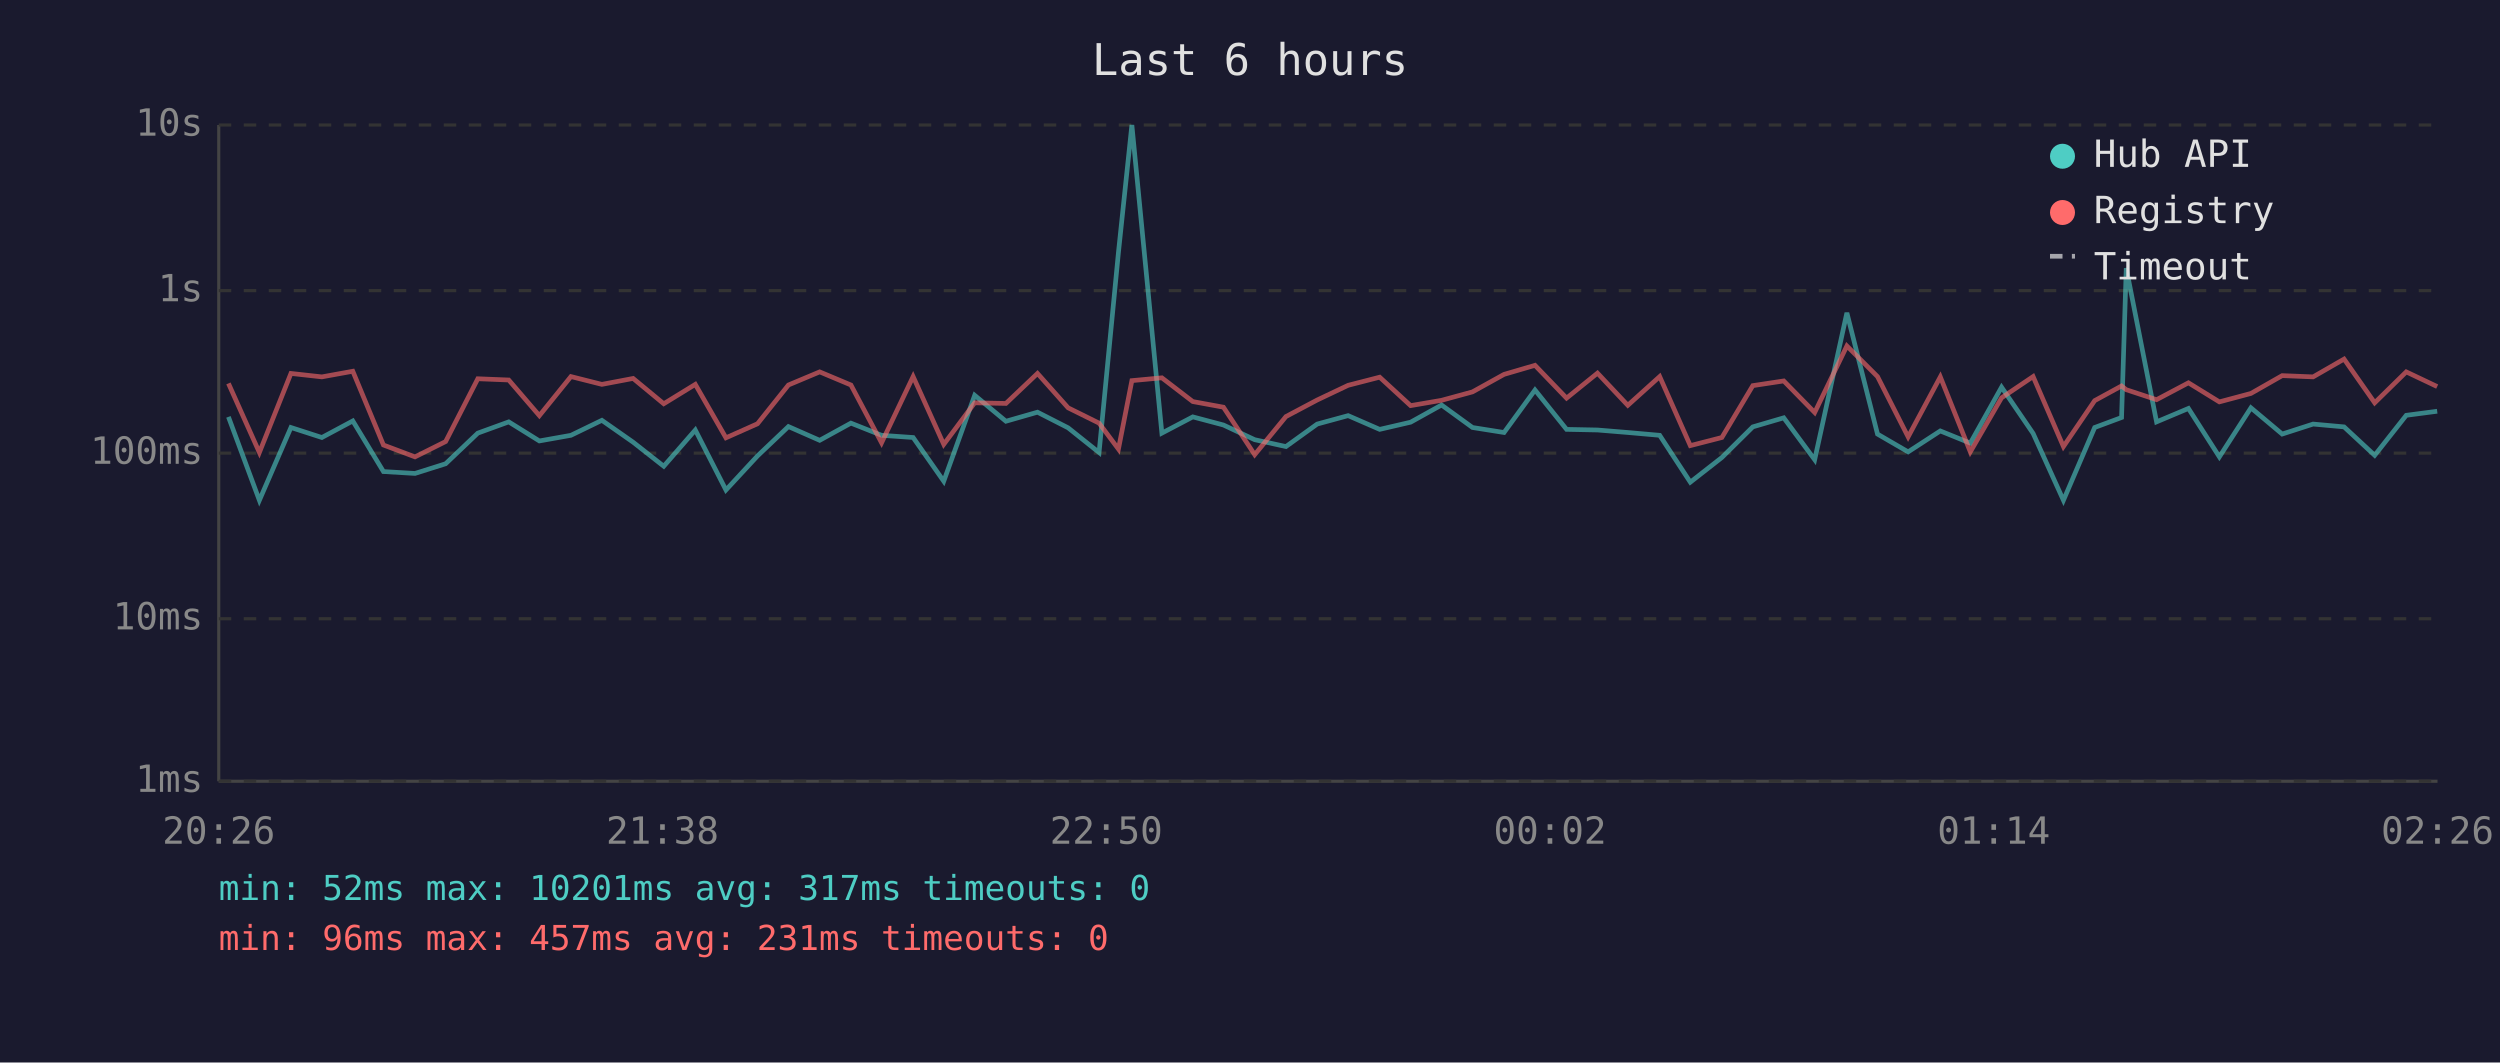
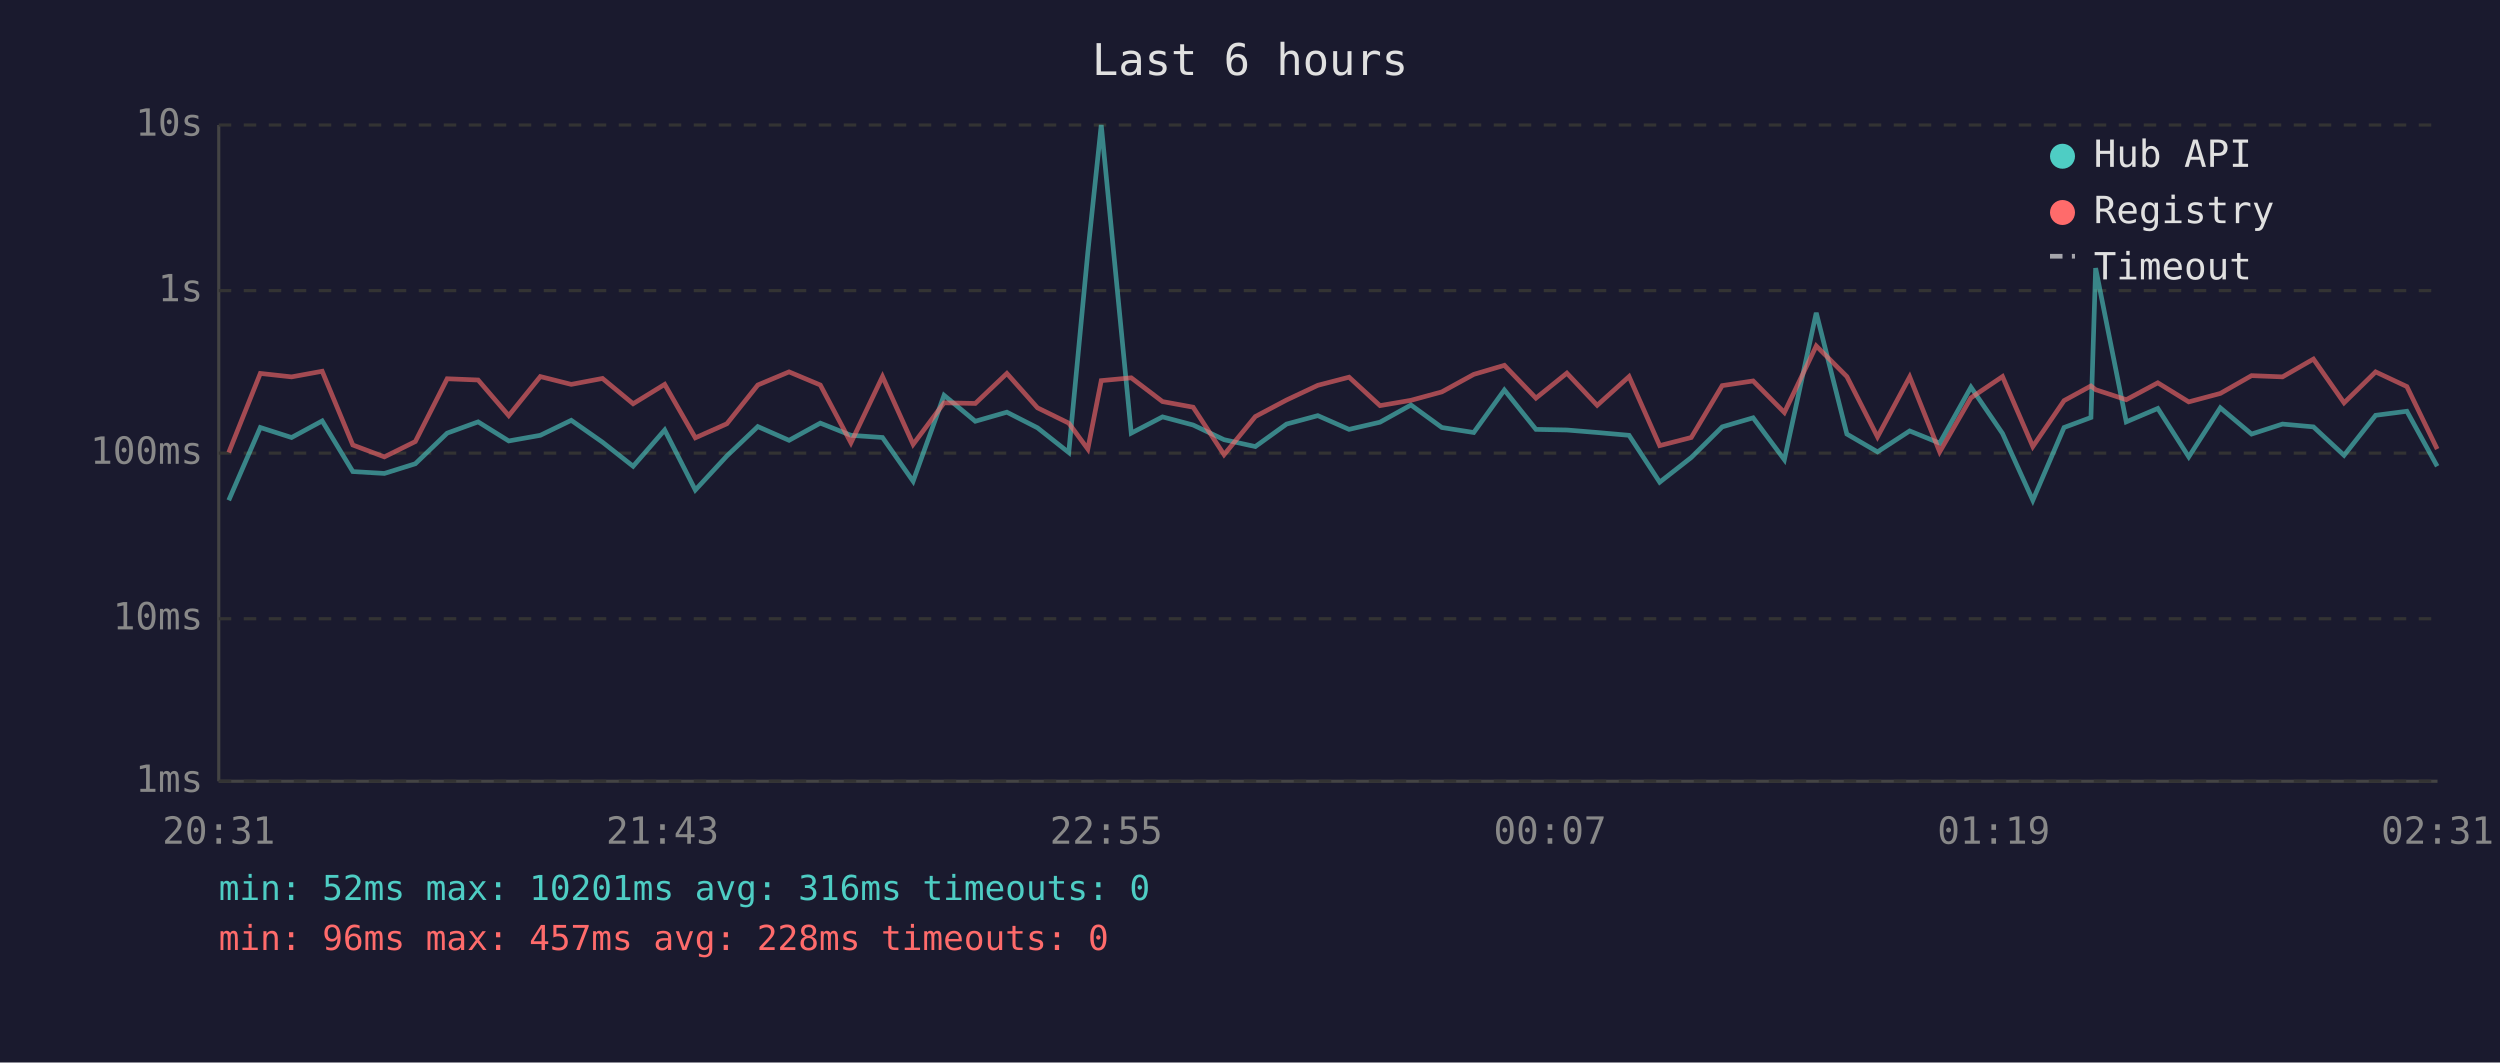
<svg xmlns="http://www.w3.org/2000/svg" viewBox="0 0 800 340" font-family="monospace" font-size="12">
  <rect width="800" height="340" fill="#1a1a2e" />
  <text x="400" y="24" fill="#e0e0e0" font-size="14" text-anchor="middle">Last 6 hours</text>
  <line x1="70" y1="40" x2="70" y2="250" stroke="#444" stroke-width="1" />
  <line x1="70" y1="250" x2="780" y2="250" stroke="#444" stroke-width="1" />
  <line x1="70" y1="250" x2="780" y2="250" stroke="#333" stroke-width="1" stroke-dasharray="4" />
  <text x="65" y="250" fill="#888" text-anchor="end" dominant-baseline="middle">1ms</text>
  <line x1="70" y1="198" x2="780" y2="198" stroke="#333" stroke-width="1" stroke-dasharray="4" />
  <text x="65" y="198" fill="#888" text-anchor="end" dominant-baseline="middle">10ms</text>
  <line x1="70" y1="145" x2="780" y2="145" stroke="#333" stroke-width="1" stroke-dasharray="4" />
  <text x="65" y="145" fill="#888" text-anchor="end" dominant-baseline="middle">100ms</text>
  <line x1="70" y1="93" x2="780" y2="93" stroke="#333" stroke-width="1" stroke-dasharray="4" />
  <text x="65" y="93" fill="#888" text-anchor="end" dominant-baseline="middle">1s</text>
  <line x1="70" y1="40" x2="780" y2="40" stroke="#333" stroke-width="1" stroke-dasharray="4" />
  <text x="65" y="40" fill="#888" text-anchor="end" dominant-baseline="middle">10s</text>
-   <text x="70" y="270" fill="#888" text-anchor="middle">20:26</text>
-   <text x="212" y="270" fill="#888" text-anchor="middle">21:38</text>
-   <text x="354" y="270" fill="#888" text-anchor="middle">22:50</text>
-   <text x="496" y="270" fill="#888" text-anchor="middle">00:02</text>
-   <text x="638" y="270" fill="#888" text-anchor="middle">01:14</text>
-   <text x="780" y="270" fill="#888" text-anchor="middle">02:26</text>
-   <polyline points="73.1,133.4 83.0,160.1 93.1,136.8 103.0,140.0 112.9,134.7 122.7,150.9 132.8,151.5 142.6,148.4 152.9,138.6 162.8,135.0 172.6,141.1 182.7,139.3 192.6,134.5 202.6,141.5 212.4,149.2 222.5,137.6 232.3,156.8 242.4,145.9 252.3,136.5 262.3,140.9 272.3,135.4 282.1,139.3 292.2,140.0 302.0,154.0 311.9,126.5 321.9,134.8 332.0,131.9 341.8,136.9 351.7,144.8 357.9,80.8 362.2,40.0 371.8,138.6 381.7,133.4 391.5,136.0 401.5,140.7 411.5,142.9 421.5,135.7 431.4,133.0 441.5,137.4 451.4,135.1 461.3,129.6 471.2,136.8 481.3,138.4 491.2,124.8 501.3,137.4 511.2,137.6 520.9,138.4 531.1,139.3 540.9,154.3 551.0,146.4 560.9,136.6 570.8,133.7 580.7,147.1 591.0,100.1 600.8,138.9 610.6,144.6 620.9,137.9 630.5,141.8 640.5,123.9 650.6,138.7 660.3,160.1 670.3,136.8 678.9,133.6 680.4,85.8 690.1,135.0 700.3,130.7 710.2,146.2 720.3,130.5 730.3,138.9 740.2,135.7 750.1,136.6 759.9,145.7 770.0,132.9 779.9,131.6" fill="none" stroke="#4ecdc4" stroke-width="1.5" opacity="0.6" />
-   <polyline points="73.1,122.7 83.0,144.8 93.1,119.5 103.0,120.6 112.9,118.8 122.7,142.4 132.8,146.2 142.6,141.3 152.9,121.2 162.8,121.6 172.6,133.0 182.7,120.5 192.6,123.0 202.6,121.1 212.4,129.2 222.5,123.0 232.3,140.1 242.4,135.6 252.3,123.2 262.3,119.0 272.3,123.2 282.1,141.7 292.2,120.5 302.0,142.2 311.9,128.9 321.9,129.1 332.0,119.5 341.8,130.5 351.7,135.4 357.9,143.7 362.2,121.8 371.8,120.9 381.7,128.5 391.5,130.3 401.5,145.5 411.5,133.3 421.5,128.0 431.4,123.3 441.5,120.7 451.4,129.8 461.3,128.1 471.2,125.4 481.3,119.8 491.2,116.9 501.3,127.4 511.2,119.4 520.9,129.7 531.1,120.5 540.9,142.6 551.0,140.0 560.9,123.4 570.8,121.9 580.7,132.0 591.0,110.7 600.8,120.5 610.6,139.8 620.9,120.6 630.5,144.6 640.5,127.3 650.6,120.5 660.3,142.9 670.3,128.2 678.9,123.5 680.4,124.7 690.1,127.9 700.3,122.5 710.2,128.6 720.3,125.9 730.3,120.2 740.2,120.6 750.1,114.9 759.9,128.9 770.0,119.0 779.9,123.7" fill="none" stroke="#ff6b6b" stroke-width="1.5" opacity="0.6" />
+   <text x="70" y="270" fill="#888" text-anchor="middle">20:31</text>
+   <text x="212" y="270" fill="#888" text-anchor="middle">21:43</text>
+   <text x="354" y="270" fill="#888" text-anchor="middle">22:55</text>
+   <text x="496" y="270" fill="#888" text-anchor="middle">00:07</text>
+   <text x="638" y="270" fill="#888" text-anchor="middle">01:19</text>
+   <text x="780" y="270" fill="#888" text-anchor="middle">02:31</text>
+   <polyline points="73.2,160.1 83.3,136.8 93.3,140.0 103.1,134.7 112.9,150.9 123.0,151.5 132.9,148.4 143.1,138.6 153.0,135.0 162.8,141.1 172.9,139.3 182.8,134.5 192.8,141.5 202.6,149.2 212.7,137.6 222.5,156.8 232.6,145.9 242.5,136.5 252.5,140.9 262.5,135.4 272.3,139.3 282.4,140.0 292.2,154.0 302.1,126.5 312.1,134.8 322.2,131.9 332.0,136.9 342.0,144.8 348.1,80.8 352.4,40.0 362.0,138.6 372.0,133.4 381.8,136.0 391.7,140.7 401.7,142.9 411.7,135.7 421.7,133.0 431.7,137.4 441.6,135.1 451.5,129.6 461.4,136.8 471.6,138.4 481.4,124.8 491.5,137.4 501.4,137.6 511.1,138.4 521.3,139.3 531.1,154.3 541.2,146.4 551.1,136.6 561.0,133.7 571.0,147.1 581.2,100.1 591.0,138.9 600.8,144.6 611.1,137.9 620.7,141.8 630.7,123.9 640.8,138.7 650.5,160.1 660.5,136.8 669.1,133.6 670.6,85.8 680.4,135.0 690.5,130.7 700.4,146.2 710.5,130.5 720.5,138.9 730.4,135.7 740.3,136.6 750.1,145.7 760.2,132.9 770.2,131.6 779.9,149.2" fill="none" stroke="#4ecdc4" stroke-width="1.5" opacity="0.6" />
+   <polyline points="73.2,144.8 83.3,119.5 93.3,120.6 103.1,118.8 112.9,142.4 123.0,146.2 132.9,141.3 143.1,121.2 153.0,121.6 162.8,133.0 172.9,120.5 182.8,123.0 192.8,121.1 202.6,129.2 212.7,123.0 222.5,140.1 232.6,135.6 242.5,123.2 252.5,119.0 262.5,123.2 272.3,141.7 282.4,120.5 292.2,142.2 302.1,128.9 312.1,129.1 322.2,119.5 332.0,130.5 342.0,135.4 348.1,143.7 352.4,121.8 362.0,120.9 372.0,128.5 381.8,130.3 391.7,145.5 401.7,133.3 411.7,128.0 421.7,123.3 431.7,120.7 441.6,129.8 451.5,128.1 461.4,125.4 471.6,119.8 481.4,116.9 491.5,127.4 501.4,119.4 511.1,129.7 521.3,120.5 531.1,142.6 541.2,140.0 551.1,123.4 561.0,121.9 571.0,132.0 581.2,110.7 591.0,120.5 600.8,139.8 611.1,120.6 620.7,144.6 630.7,127.3 640.8,120.5 650.5,142.9 660.5,128.2 669.1,123.5 670.6,124.7 680.4,127.9 690.5,122.5 700.4,128.6 710.5,125.9 720.5,120.2 730.4,120.6 740.3,114.9 750.1,128.9 760.2,119.0 770.2,123.7 779.9,143.7" fill="none" stroke="#ff6b6b" stroke-width="1.5" opacity="0.6" />
  <circle cx="660" cy="50" r="4" fill="#4ecdc4" />
  <text x="670" y="50" fill="#e0e0e0" dominant-baseline="middle">Hub API</text>
  <circle cx="660" cy="68" r="4" fill="#ff6b6b" />
  <text x="670" y="68" fill="#e0e0e0" dominant-baseline="middle">Registry</text>
  <line x1="656" y1="82" x2="664" y2="82" stroke="#e0e0e0" stroke-width="1.5" stroke-dasharray="4,3" opacity="0.7" />
  <text x="670" y="86" fill="#e0e0e0" dominant-baseline="middle">Timeout</text>
-   <text x="70" y="288" fill="#4ecdc4" font-size="11">min: 52ms  max: 10201ms  avg: 317ms  timeouts: 0</text>
-   <text x="70" y="304" fill="#ff6b6b" font-size="11">min: 96ms  max: 457ms  avg: 231ms  timeouts: 0</text>
+   <text x="70" y="288" fill="#4ecdc4" font-size="11">min: 52ms  max: 10201ms  avg: 316ms  timeouts: 0</text>
+   <text x="70" y="304" fill="#ff6b6b" font-size="11">min: 96ms  max: 457ms  avg: 228ms  timeouts: 0</text>
</svg>
